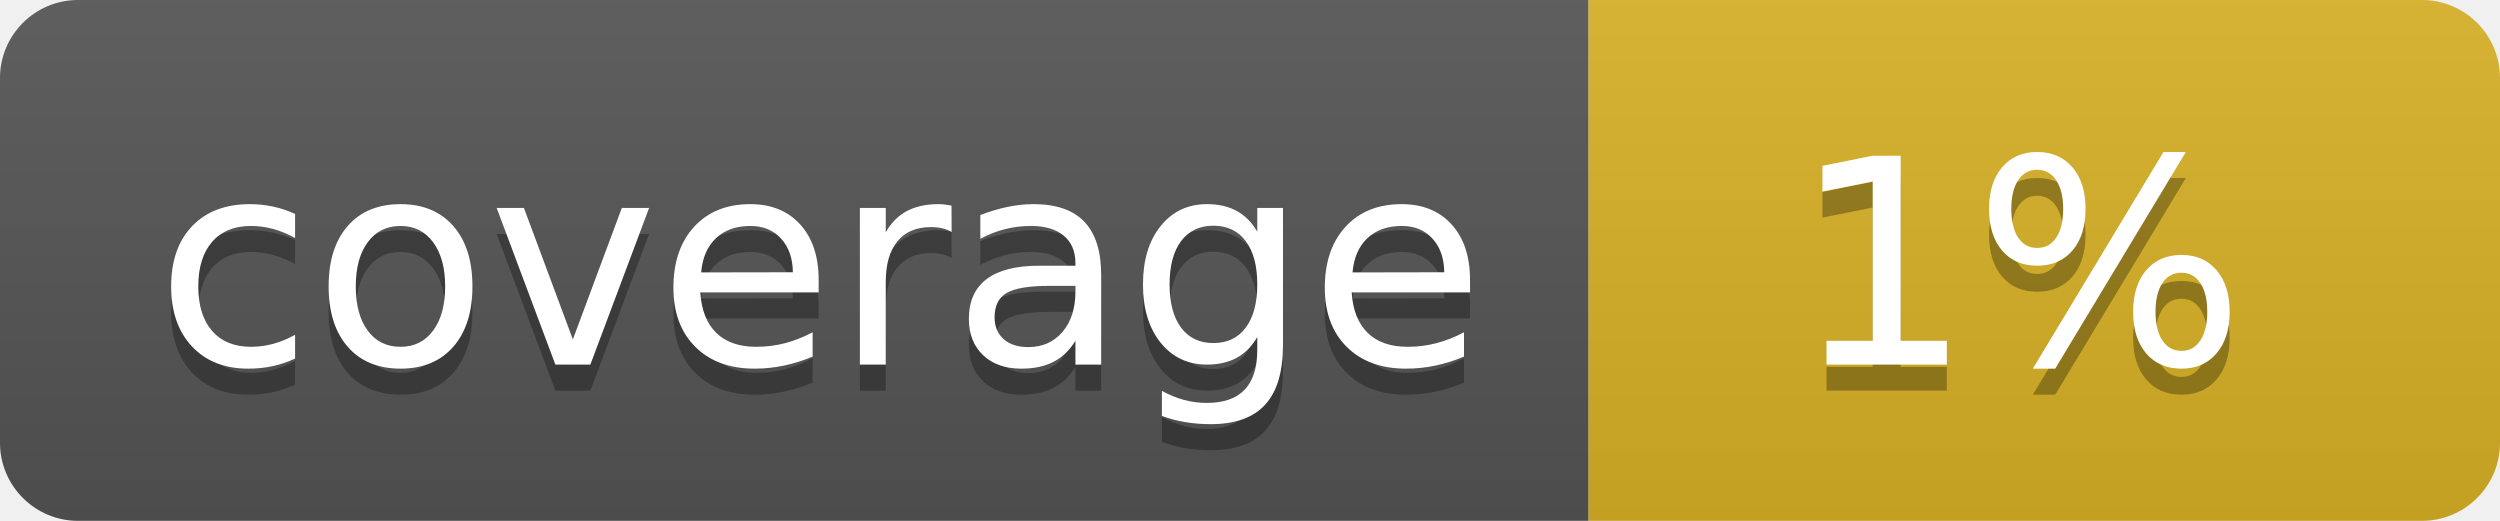
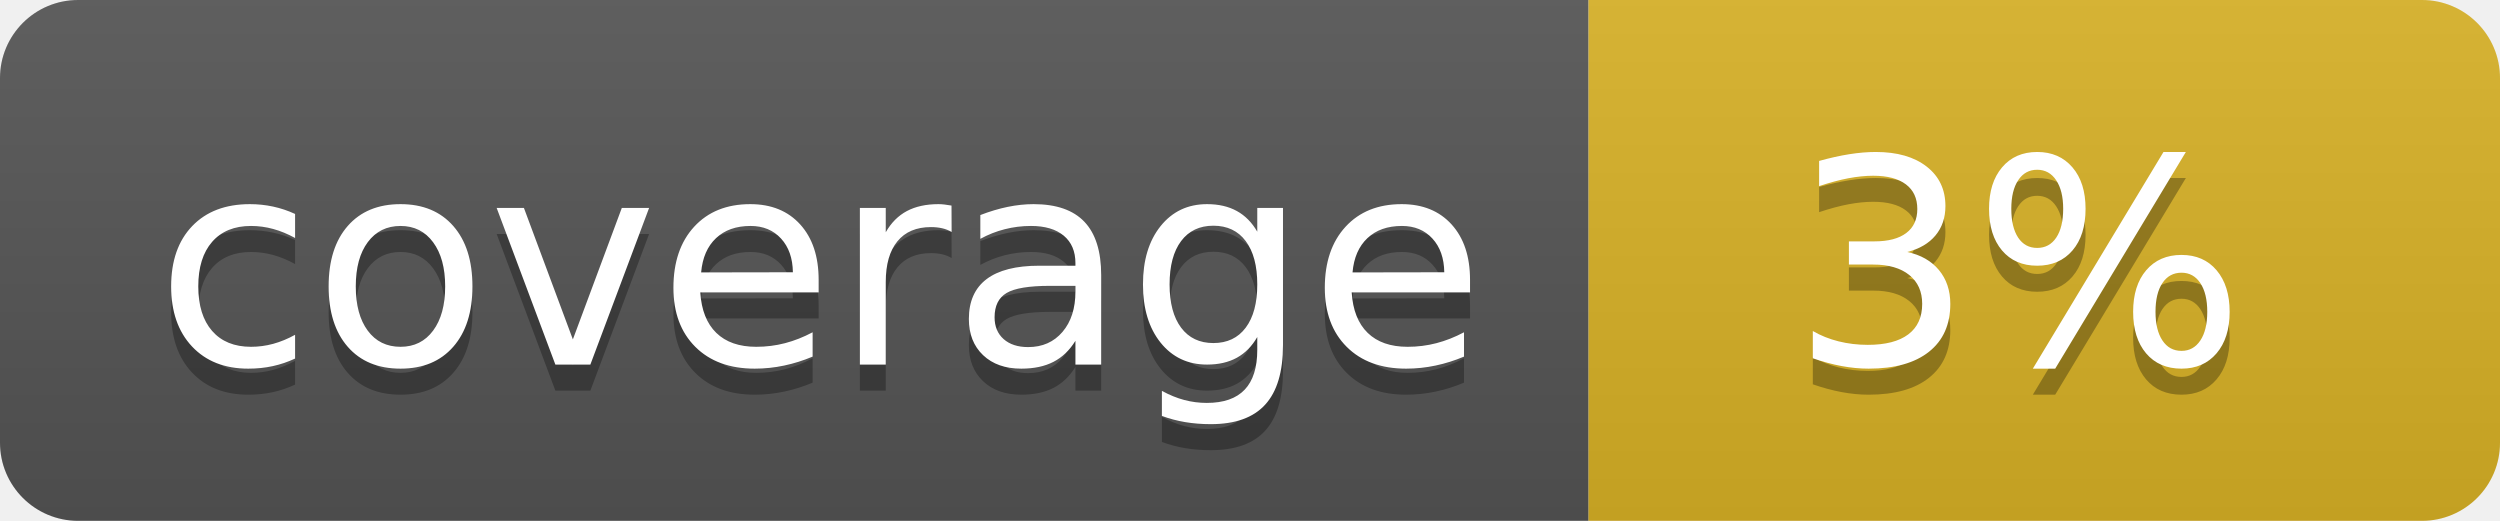
<svg xmlns="http://www.w3.org/2000/svg" width="96" height="20">
  <linearGradient id="b" x2="0" y2="100%">
    <stop offset="0" stop-color="#bbb" stop-opacity=".1" />
    <stop offset="1" stop-opacity=".1" />
  </linearGradient>
  <clipPath id="a">
    <rect width="96" height="20" rx="3" fill="#fff" />
  </clipPath>
  <g clip-path="url(#a)">
    <path fill="#555" d="M0 0h61v20H0z" />
    <path fill="#D9B226" d="M61 0h35v20H61z" />
    <path fill="url(#b)" d="M0 0h96v20H0z" />
  </g>
  <g fill="#fff" text-anchor="middle" font-family="DejaVu Sans,Verdana,Geneva,sans-serif" font-size="110">
    <text x="315" y="150" fill="#010101" fill-opacity=".3" transform="scale(.1)" textLength="510">coverage</text>
    <text x="315" y="140" transform="scale(.1)" textLength="510">coverage</text>
-     <text x="775" y="150" fill="#010101" fill-opacity=".3" transform="scale(.1)" textLength="250">1%</text>
-     <text x="775" y="140" transform="scale(.1)" textLength="250">1%</text>
+     <text x="775" y="150" fill="#010101" fill-opacity=".3" transform="scale(.1)" textLength="250">3%</text>
+     <text x="775" y="140" transform="scale(.1)" textLength="250">3%</text>
  </g>
</svg>
